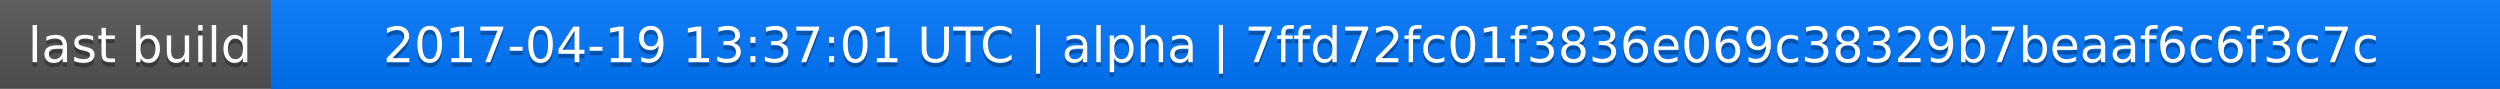
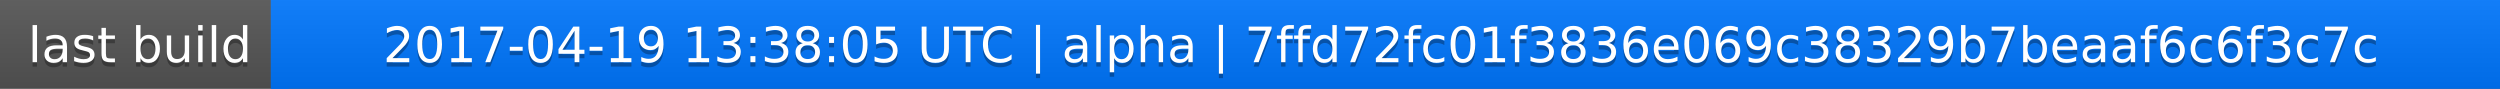
<svg xmlns="http://www.w3.org/2000/svg" width="563" height="20">
  <linearGradient id="a" x2="0" y2="100%">
    <stop offset="0" stop-color="#bbb" stop-opacity=".1" />
    <stop offset="1" stop-opacity=".1" />
  </linearGradient>
  <rect rx="0" width="563" height="20" fill="#555" />
  <rect rx="0" x="61" width="502" height="20" fill="#07f" />
  <path fill="#07f" d="M61 0h4v20h-4z" />
  <rect rx="0" width="563" height="20" fill="url(#a)" />
  <g fill="#fff" text-anchor="middle" font-family="DejaVu Sans,Verdana,Geneva,sans-serif" font-size="11">
    <text x="31.5" y="15" fill="#010101" fill-opacity=".3">last build</text>
    <text x="31.5" y="14">last build</text>
-     <text x="311" y="15" fill="#010101" fill-opacity=".3">2017-04-19 13:37:01 UTC | alpha | 7ffd72fc01f3836e069c38329b7beaaf6c6f3c7c</text>
-     <text x="311" y="14">2017-04-19 13:37:01 UTC | alpha | 7ffd72fc01f3836e069c38329b7beaaf6c6f3c7c</text>
+     <text x="311" y="15" fill="#010101" fill-opacity=".3">2017-04-19 13:38:05 UTC | alpha | 7ffd72fc01f3836e069c38329b7beaaf6c6f3c7c</text>
+     <text x="311" y="14">2017-04-19 13:38:05 UTC | alpha | 7ffd72fc01f3836e069c38329b7beaaf6c6f3c7c</text>
  </g>
</svg>
